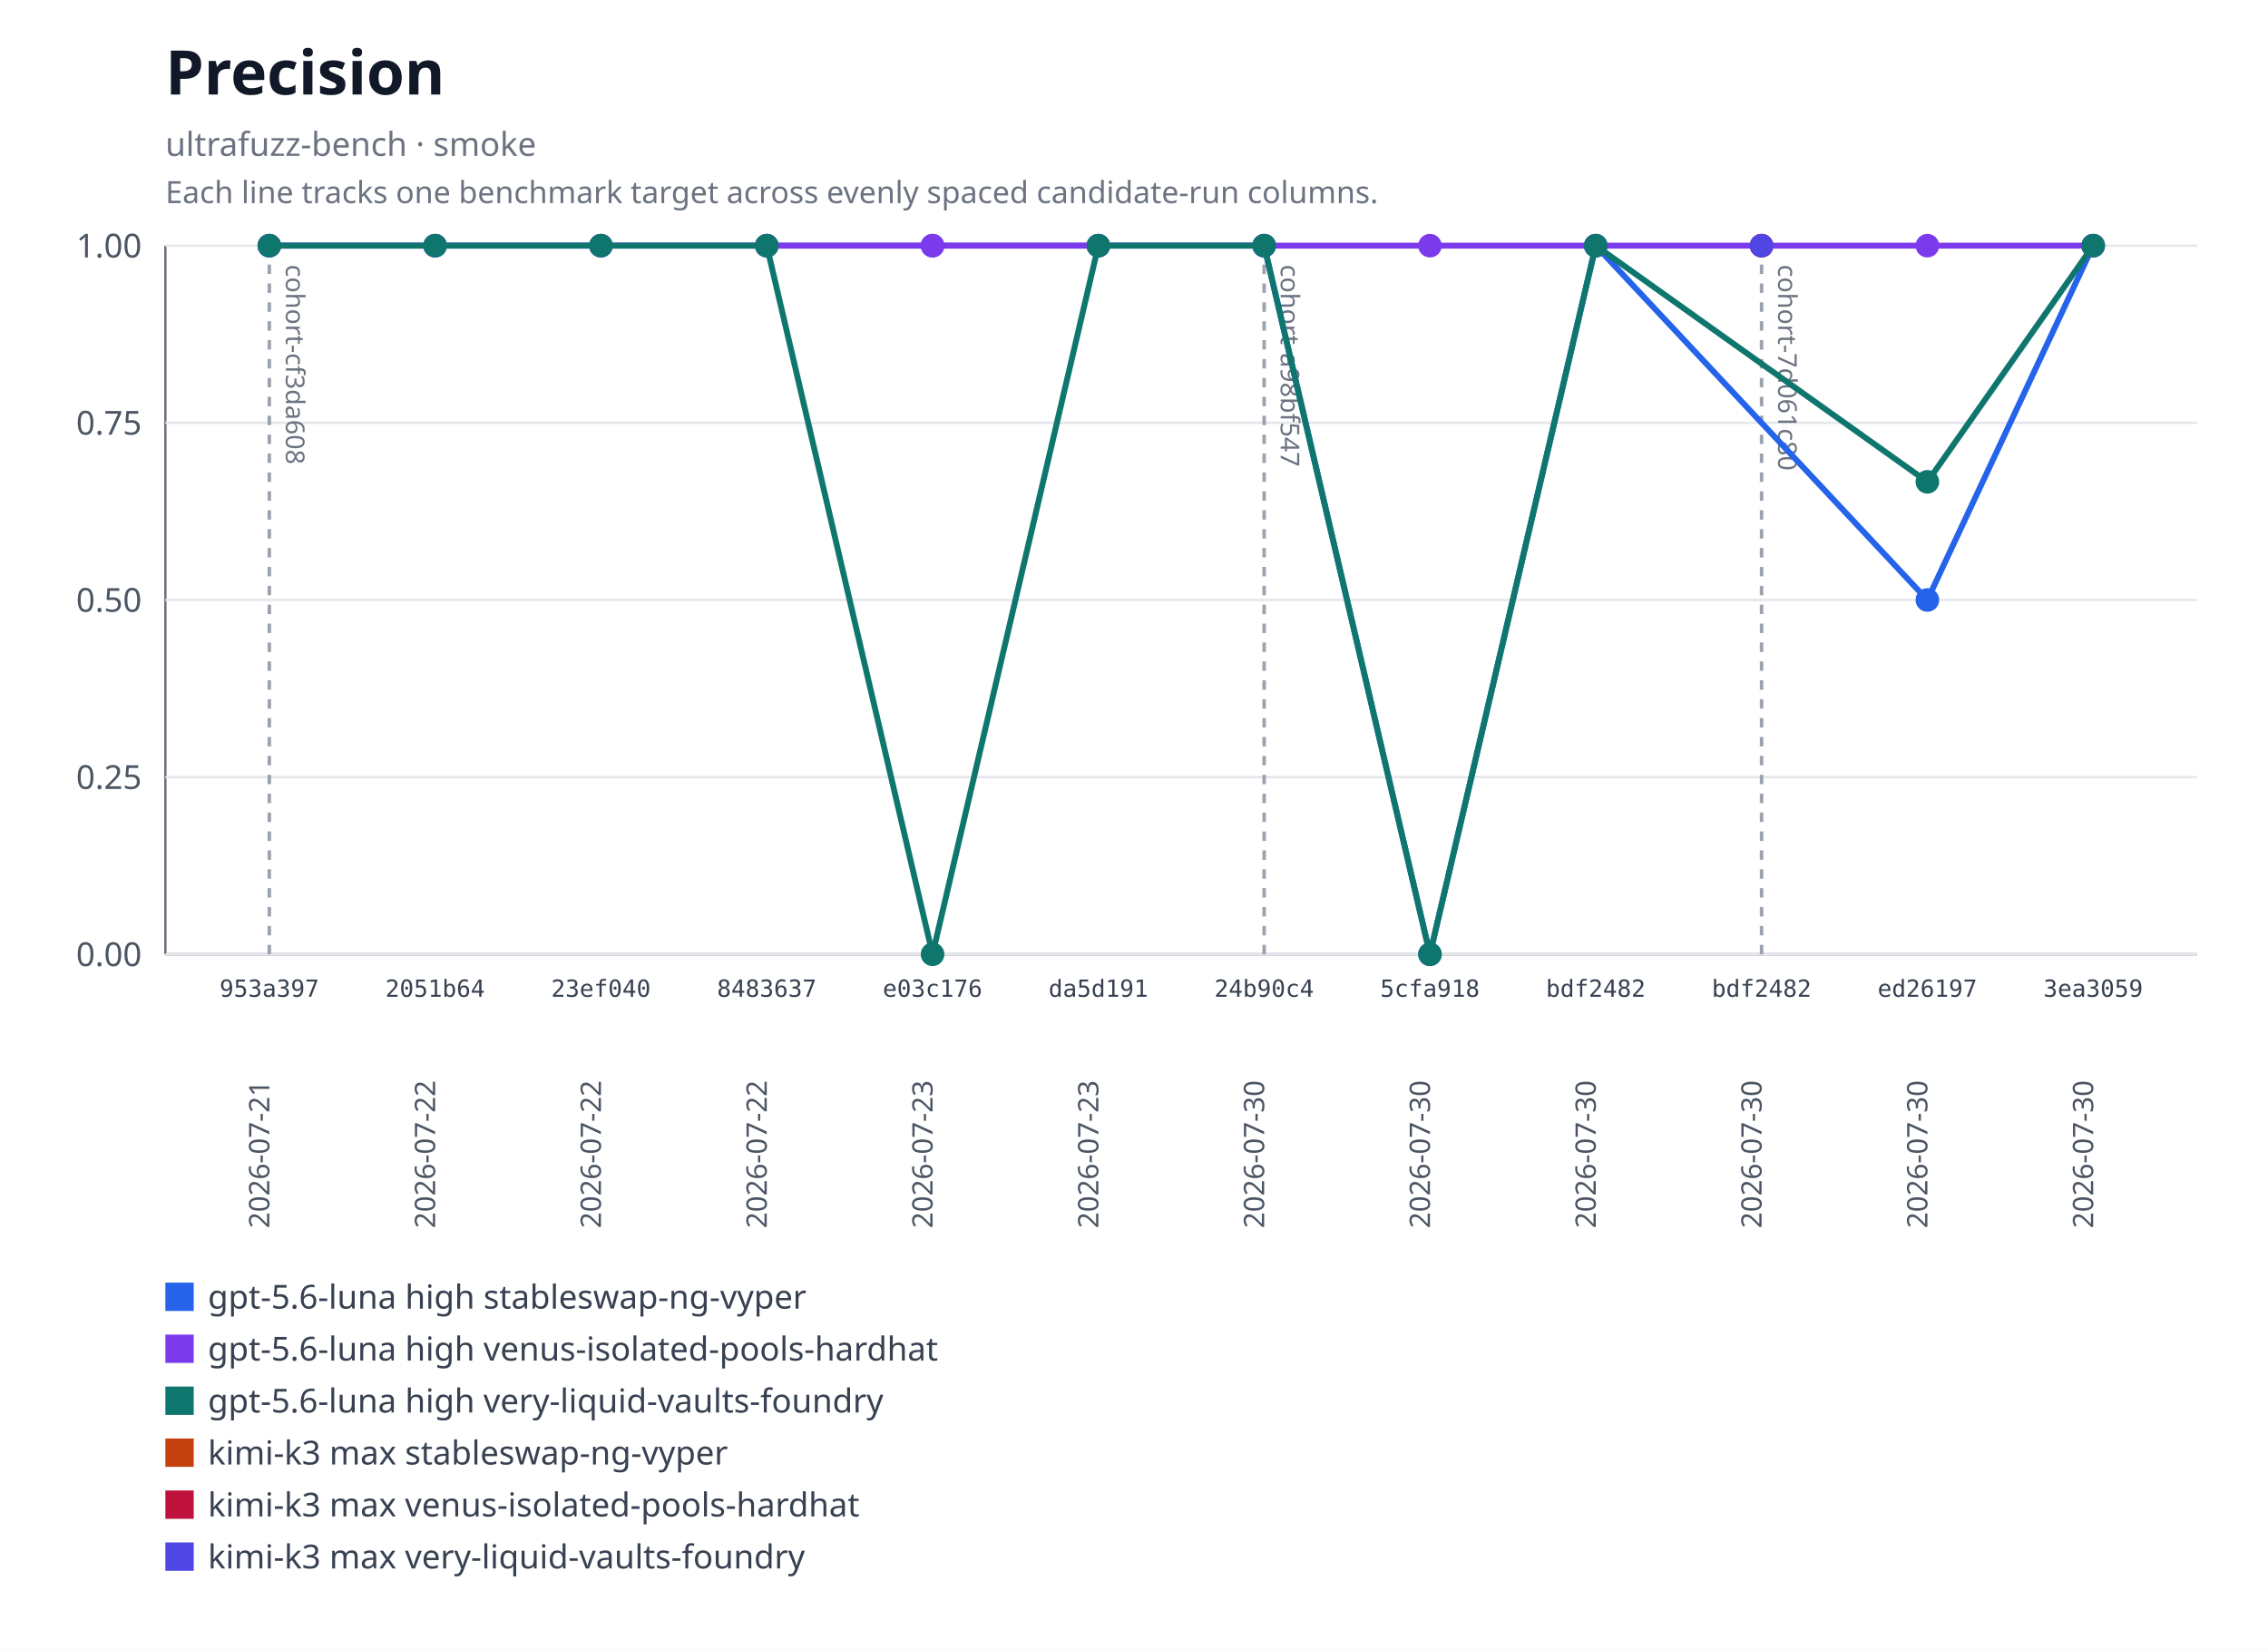
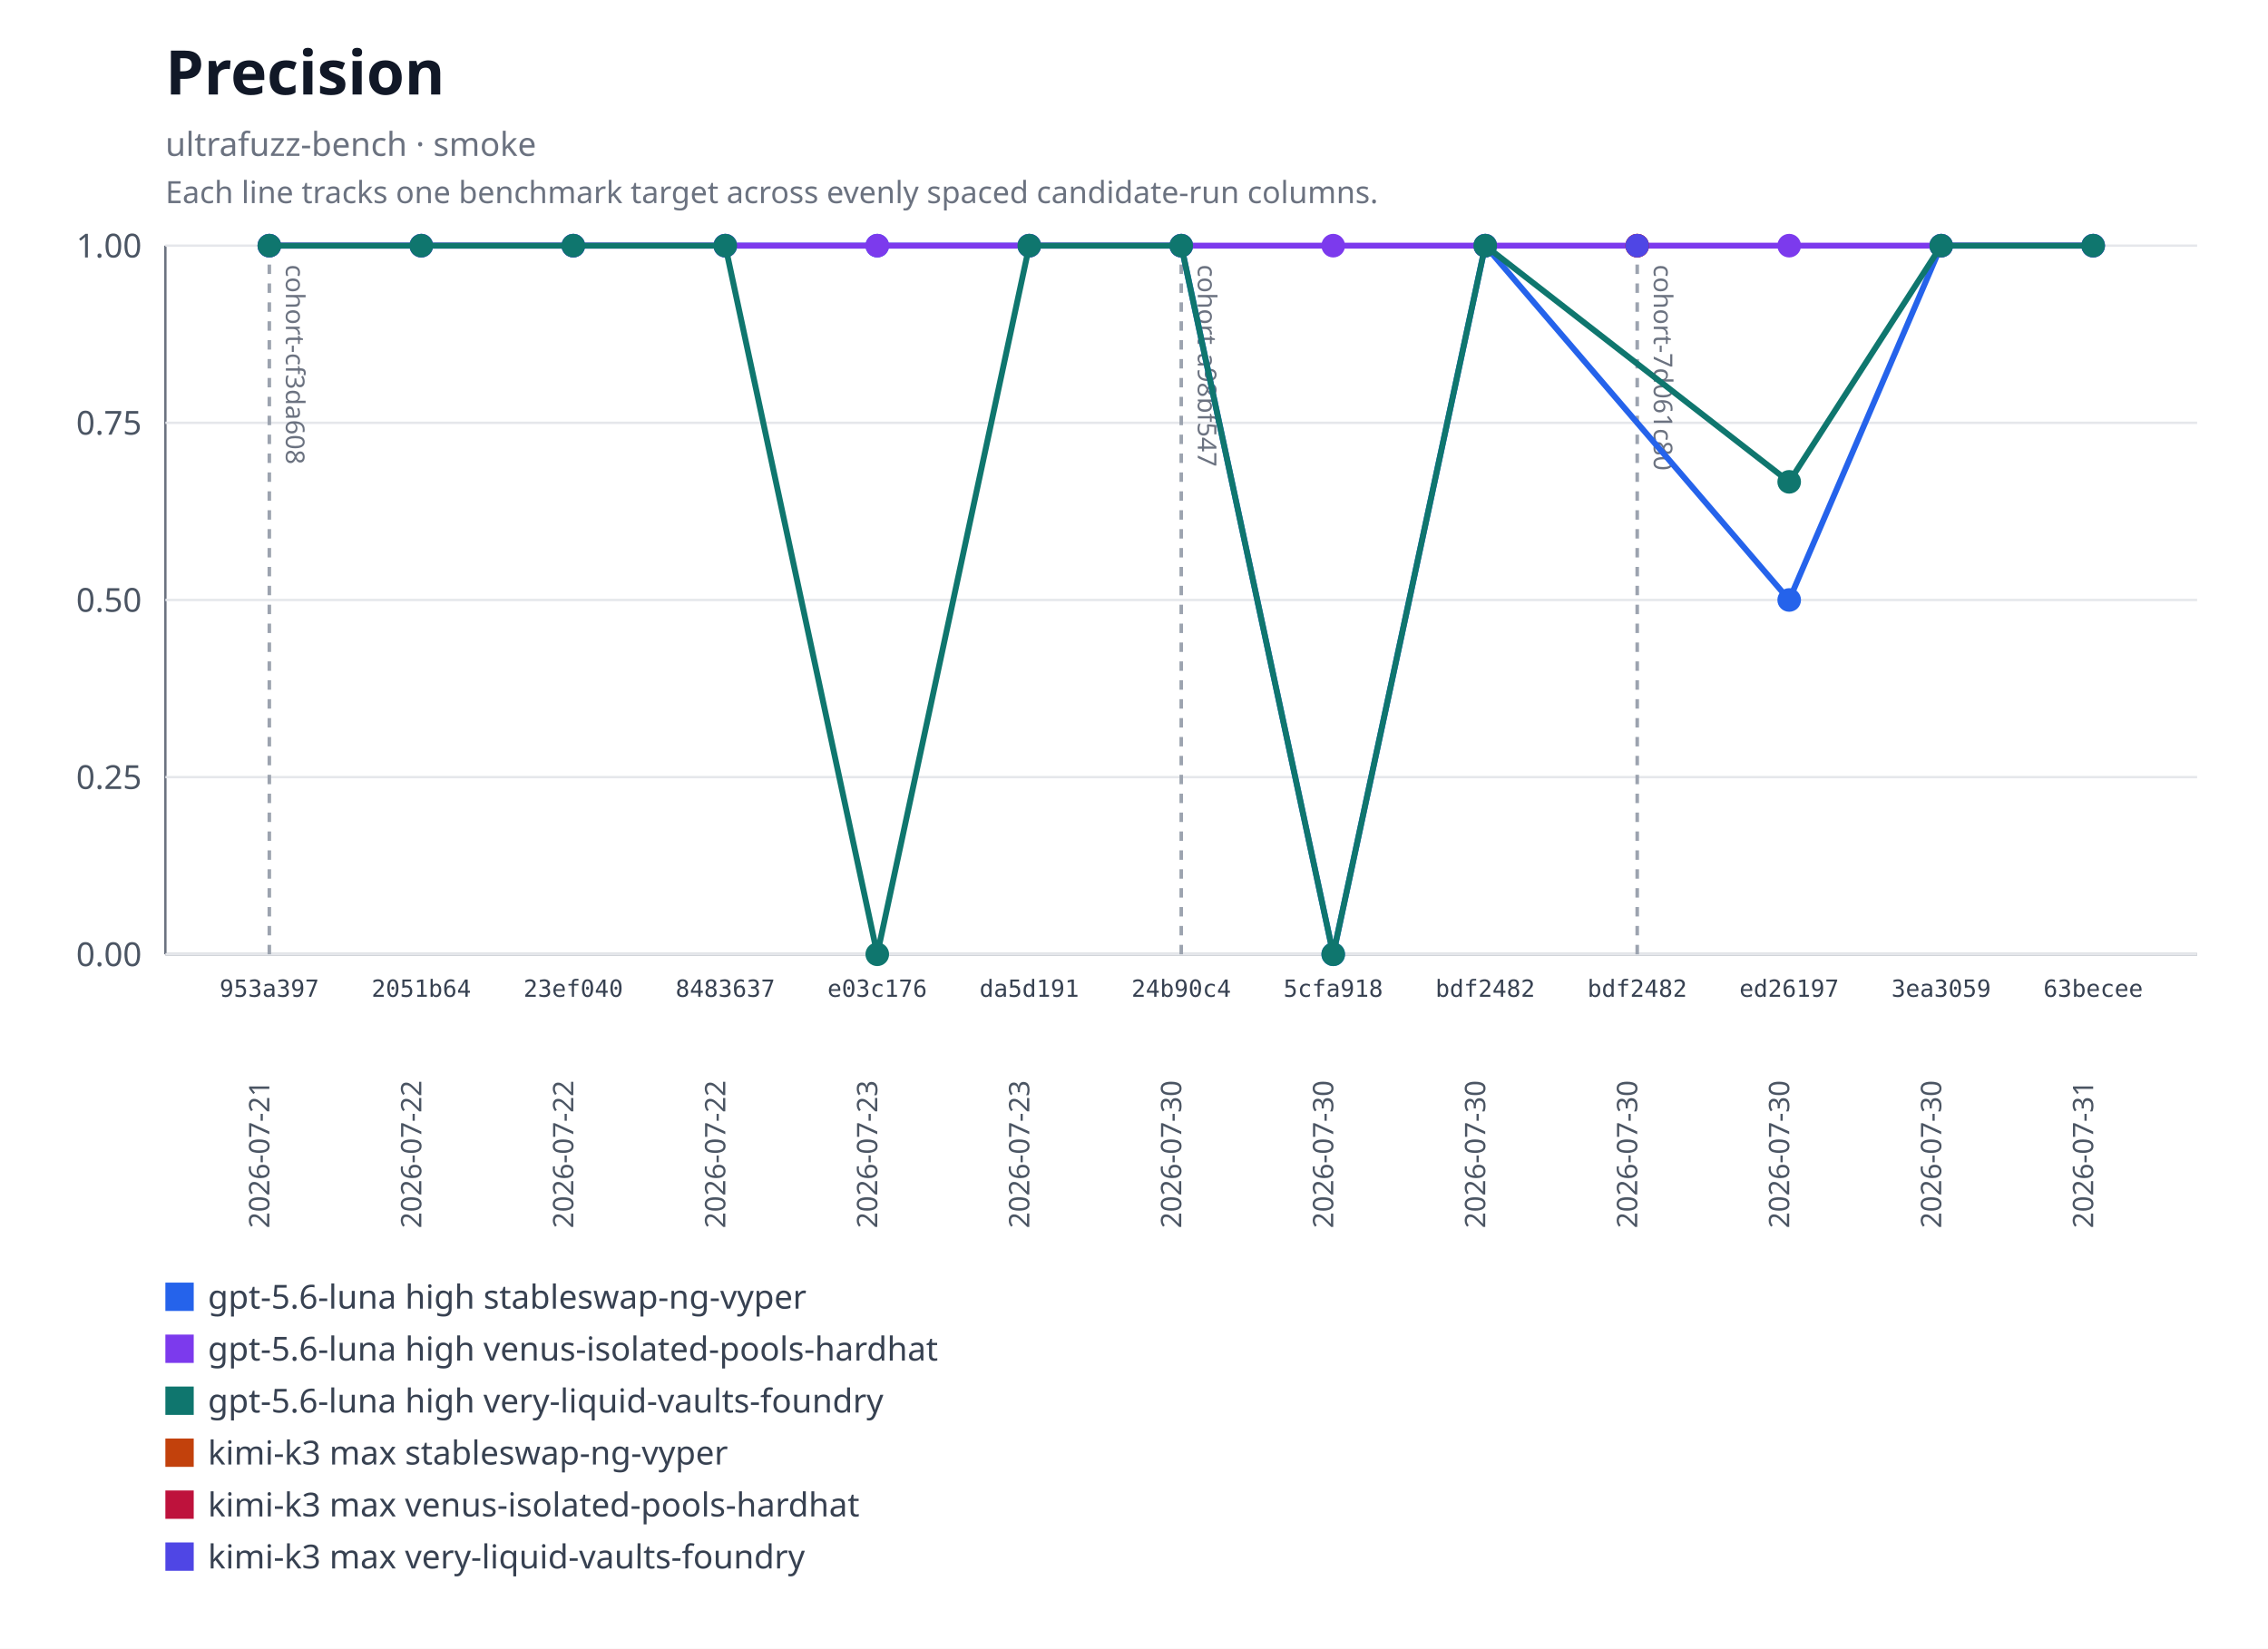
<svg xmlns="http://www.w3.org/2000/svg" xmlns:xlink="http://www.w3.org/1999/xlink" width="960" height="698" viewBox="0 0 960 698" role="img" aria-labelledby="title desc">
  <rect width="960" height="698" fill="#ffffff" />
  <text x="70" y="40" font-family="system-ui, sans-serif" font-size="26" font-weight="600" fill="#111827">Precision</text>
  <text x="70" y="66" font-family="system-ui, sans-serif" font-size="14" fill="#6b7280">ultrafuzz-bench · smoke</text>
  <text x="70" y="86" font-family="system-ui, sans-serif" font-size="13" fill="#6b7280">Each line tracks one benchmark target across evenly spaced candidate-run columns.</text>
  <line x1="70" y1="104" x2="70" y2="404" stroke="#6b7280" />
  <line x1="70" y1="404" x2="930" y2="404" stroke="#6b7280" />
  <line x1="70" y1="404" x2="930" y2="404" stroke="#e5e7eb" />
  <text x="60" y="409" text-anchor="end" font-family="system-ui, sans-serif" font-size="14" fill="#4b5563">0.00</text>
  <line x1="70" y1="329" x2="930" y2="329" stroke="#e5e7eb" />
  <text x="60" y="334" text-anchor="end" font-family="system-ui, sans-serif" font-size="14" fill="#4b5563">0.25</text>
  <line x1="70" y1="254" x2="930" y2="254" stroke="#e5e7eb" />
  <text x="60" y="259" text-anchor="end" font-family="system-ui, sans-serif" font-size="14" fill="#4b5563">0.50</text>
  <line x1="70" y1="179" x2="930" y2="179" stroke="#e5e7eb" />
  <text x="60" y="184" text-anchor="end" font-family="system-ui, sans-serif" font-size="14" fill="#4b5563">0.75</text>
  <line x1="70" y1="104" x2="930" y2="104" stroke="#e5e7eb" />
  <text x="60" y="109" text-anchor="end" font-family="system-ui, sans-serif" font-size="14" fill="#4b5563">1.00</text>
  <g data-lineage-marker="cohort-cf3da608">
    <line x1="114" y1="104" x2="114" y2="404" stroke="#9ca3af" stroke-width="1.5" stroke-dasharray="4 4" />
    <text transform="translate(121,112) rotate(90)" text-anchor="start" font-family="system-ui, sans-serif" font-size="11" fill="#6b7280">cohort-cf3da608</text>
  </g>
  <g data-lineage-marker="cohort-a98bf547">
-     <line x1="535.09" y1="104" x2="535.09" y2="404" stroke="#9ca3af" stroke-width="1.5" stroke-dasharray="4 4" />
-     <text transform="translate(542.09,112) rotate(90)" text-anchor="start" font-family="system-ui, sans-serif" font-size="11" fill="#6b7280">cohort-a98bf547</text>
+     <line x1="500" y1="104" x2="500" y2="404" stroke="#9ca3af" stroke-width="1.5" stroke-dasharray="4 4" />
+     <text transform="translate(507,112) rotate(90)" text-anchor="start" font-family="system-ui, sans-serif" font-size="11" fill="#6b7280">cohort-a98bf547</text>
  </g>
  <g data-lineage-marker="cohort-7d061c80">
-     <line x1="745.64" y1="104" x2="745.64" y2="404" stroke="#9ca3af" stroke-width="1.5" stroke-dasharray="4 4" />
-     <text transform="translate(752.64,112) rotate(90)" text-anchor="start" font-family="system-ui, sans-serif" font-size="11" fill="#6b7280">cohort-7d061c80</text>
+     <line x1="693" y1="104" x2="693" y2="404" stroke="#9ca3af" stroke-width="1.5" stroke-dasharray="4 4" />
+     <text transform="translate(700,112) rotate(90)" text-anchor="start" font-family="system-ui, sans-serif" font-size="11" fill="#6b7280">cohort-7d061c80</text>
  </g>
-   <polyline fill="none" stroke="#2563eb" stroke-width="2.5" points="114,104 184.18,104 254.36,104 324.55,104 394.73,104 464.91,104 535.09,104 605.27,404 675.45,104 815.82,254 886,104" />
+   <polyline fill="none" stroke="#2563eb" stroke-width="2.5" points="114,104 178.33,104 242.67,104 307,104 371.33,104 435.67,104 500,104 564.33,404 628.67,104 757.33,254 821.67,104 886,104" />
  <a href="https://github.com/monad-developers/ultrafuzz/commit/953a397a860307d3061eef2cad69c80d09ef20f5" xlink:href="https://github.com/monad-developers/ultrafuzz/commit/953a397a860307d3061eef2cad69c80d09ef20f5">
    <circle cx="114" cy="104" r="5" fill="#2563eb" />
  </a>
  <a href="https://github.com/monad-developers/ultrafuzz/commit/2051b642d9e31e9402ce1ec8a00b70cc27801f16" xlink:href="https://github.com/monad-developers/ultrafuzz/commit/2051b642d9e31e9402ce1ec8a00b70cc27801f16">
-     <circle cx="184.18" cy="104" r="5" fill="#2563eb" />
+     <circle cx="178.33" cy="104" r="5" fill="#2563eb" />
  </a>
  <a href="https://github.com/monad-developers/ultrafuzz/commit/23ef040e5ad66603354e3395f7eac77df9b76f06" xlink:href="https://github.com/monad-developers/ultrafuzz/commit/23ef040e5ad66603354e3395f7eac77df9b76f06">
-     <circle cx="254.36" cy="104" r="5" fill="#2563eb" />
+     <circle cx="242.67" cy="104" r="5" fill="#2563eb" />
  </a>
  <a href="https://github.com/monad-developers/ultrafuzz/commit/84836379f09e6e84ff0da059f7e26a2a38e4cc98" xlink:href="https://github.com/monad-developers/ultrafuzz/commit/84836379f09e6e84ff0da059f7e26a2a38e4cc98">
-     <circle cx="324.55" cy="104" r="5" fill="#2563eb" />
+     <circle cx="307" cy="104" r="5" fill="#2563eb" />
  </a>
  <a href="https://github.com/monad-developers/ultrafuzz/commit/e03c176587f695fe711b8123f88c2cbbcfca36af" xlink:href="https://github.com/monad-developers/ultrafuzz/commit/e03c176587f695fe711b8123f88c2cbbcfca36af">
-     <circle cx="394.73" cy="104" r="5" fill="#2563eb" />
+     <circle cx="371.33" cy="104" r="5" fill="#2563eb" />
  </a>
  <a href="https://github.com/monad-developers/ultrafuzz/commit/da5d191b03f61b4e07149c10d29bbd7542511889" xlink:href="https://github.com/monad-developers/ultrafuzz/commit/da5d191b03f61b4e07149c10d29bbd7542511889">
-     <circle cx="464.91" cy="104" r="5" fill="#2563eb" />
+     <circle cx="435.67" cy="104" r="5" fill="#2563eb" />
  </a>
  <a href="https://github.com/monad-developers/ultrafuzz/commit/24b90c4d2a03ece561b3b1b988cfa2508c088013" xlink:href="https://github.com/monad-developers/ultrafuzz/commit/24b90c4d2a03ece561b3b1b988cfa2508c088013">
-     <circle cx="535.09" cy="104" r="5" fill="#2563eb" />
+     <circle cx="500" cy="104" r="5" fill="#2563eb" />
  </a>
  <a href="https://github.com/monad-developers/ultrafuzz/commit/5cfa918db7448aeb92b6b8aa66f687a9359b71e6" xlink:href="https://github.com/monad-developers/ultrafuzz/commit/5cfa918db7448aeb92b6b8aa66f687a9359b71e6">
-     <circle cx="605.27" cy="404" r="5" fill="#2563eb" />
+     <circle cx="564.33" cy="404" r="5" fill="#2563eb" />
  </a>
  <a href="https://github.com/monad-developers/ultrafuzz/commit/bdf2482db2ad359aa9b48775e73206fa37f32278" xlink:href="https://github.com/monad-developers/ultrafuzz/commit/bdf2482db2ad359aa9b48775e73206fa37f32278">
-     <circle cx="675.45" cy="104" r="5" fill="#2563eb" />
+     <circle cx="628.67" cy="104" r="5" fill="#2563eb" />
  </a>
  <a href="https://github.com/monad-developers/ultrafuzz/commit/ed26197c6c6cf5c7d21e35b9f2c9f5cb85fcac8e" xlink:href="https://github.com/monad-developers/ultrafuzz/commit/ed26197c6c6cf5c7d21e35b9f2c9f5cb85fcac8e">
-     <circle cx="815.82" cy="254" r="5" fill="#2563eb" />
+     <circle cx="757.33" cy="254" r="5" fill="#2563eb" />
  </a>
  <a href="https://github.com/monad-developers/ultrafuzz/commit/3ea30591805bdb0dda96ae56efa08419e7b4a506" xlink:href="https://github.com/monad-developers/ultrafuzz/commit/3ea30591805bdb0dda96ae56efa08419e7b4a506">
+     <circle cx="821.67" cy="104" r="5" fill="#2563eb" />
+   </a>
+   <a href="https://github.com/monad-developers/ultrafuzz/commit/63becee294476e3e750a79163c01634138b94282" xlink:href="https://github.com/monad-developers/ultrafuzz/commit/63becee294476e3e750a79163c01634138b94282">
    <circle cx="886" cy="104" r="5" fill="#2563eb" />
  </a>
-   <polyline fill="none" stroke="#7c3aed" stroke-width="2.5" points="114,104 184.18,104 254.36,104 324.55,104 394.73,104 464.91,104 535.09,104 605.27,104 675.45,104 815.82,104 886,104" />
+   <polyline fill="none" stroke="#7c3aed" stroke-width="2.5" points="114,104 178.33,104 242.67,104 307,104 371.33,104 435.67,104 500,104 564.33,104 628.67,104 757.33,104 821.67,104 886,104" />
  <a href="https://github.com/monad-developers/ultrafuzz/commit/953a397a860307d3061eef2cad69c80d09ef20f5" xlink:href="https://github.com/monad-developers/ultrafuzz/commit/953a397a860307d3061eef2cad69c80d09ef20f5">
    <circle cx="114" cy="104" r="5" fill="#7c3aed" />
  </a>
  <a href="https://github.com/monad-developers/ultrafuzz/commit/2051b642d9e31e9402ce1ec8a00b70cc27801f16" xlink:href="https://github.com/monad-developers/ultrafuzz/commit/2051b642d9e31e9402ce1ec8a00b70cc27801f16">
-     <circle cx="184.18" cy="104" r="5" fill="#7c3aed" />
+     <circle cx="178.33" cy="104" r="5" fill="#7c3aed" />
  </a>
  <a href="https://github.com/monad-developers/ultrafuzz/commit/23ef040e5ad66603354e3395f7eac77df9b76f06" xlink:href="https://github.com/monad-developers/ultrafuzz/commit/23ef040e5ad66603354e3395f7eac77df9b76f06">
-     <circle cx="254.36" cy="104" r="5" fill="#7c3aed" />
+     <circle cx="242.67" cy="104" r="5" fill="#7c3aed" />
  </a>
  <a href="https://github.com/monad-developers/ultrafuzz/commit/84836379f09e6e84ff0da059f7e26a2a38e4cc98" xlink:href="https://github.com/monad-developers/ultrafuzz/commit/84836379f09e6e84ff0da059f7e26a2a38e4cc98">
-     <circle cx="324.55" cy="104" r="5" fill="#7c3aed" />
+     <circle cx="307" cy="104" r="5" fill="#7c3aed" />
  </a>
  <a href="https://github.com/monad-developers/ultrafuzz/commit/e03c176587f695fe711b8123f88c2cbbcfca36af" xlink:href="https://github.com/monad-developers/ultrafuzz/commit/e03c176587f695fe711b8123f88c2cbbcfca36af">
-     <circle cx="394.73" cy="104" r="5" fill="#7c3aed" />
+     <circle cx="371.33" cy="104" r="5" fill="#7c3aed" />
  </a>
  <a href="https://github.com/monad-developers/ultrafuzz/commit/da5d191b03f61b4e07149c10d29bbd7542511889" xlink:href="https://github.com/monad-developers/ultrafuzz/commit/da5d191b03f61b4e07149c10d29bbd7542511889">
-     <circle cx="464.91" cy="104" r="5" fill="#7c3aed" />
+     <circle cx="435.67" cy="104" r="5" fill="#7c3aed" />
  </a>
  <a href="https://github.com/monad-developers/ultrafuzz/commit/24b90c4d2a03ece561b3b1b988cfa2508c088013" xlink:href="https://github.com/monad-developers/ultrafuzz/commit/24b90c4d2a03ece561b3b1b988cfa2508c088013">
-     <circle cx="535.09" cy="104" r="5" fill="#7c3aed" />
+     <circle cx="500" cy="104" r="5" fill="#7c3aed" />
  </a>
  <a href="https://github.com/monad-developers/ultrafuzz/commit/5cfa918db7448aeb92b6b8aa66f687a9359b71e6" xlink:href="https://github.com/monad-developers/ultrafuzz/commit/5cfa918db7448aeb92b6b8aa66f687a9359b71e6">
-     <circle cx="605.27" cy="104" r="5" fill="#7c3aed" />
+     <circle cx="564.33" cy="104" r="5" fill="#7c3aed" />
  </a>
  <a href="https://github.com/monad-developers/ultrafuzz/commit/bdf2482db2ad359aa9b48775e73206fa37f32278" xlink:href="https://github.com/monad-developers/ultrafuzz/commit/bdf2482db2ad359aa9b48775e73206fa37f32278">
-     <circle cx="675.45" cy="104" r="5" fill="#7c3aed" />
+     <circle cx="628.67" cy="104" r="5" fill="#7c3aed" />
  </a>
  <a href="https://github.com/monad-developers/ultrafuzz/commit/ed26197c6c6cf5c7d21e35b9f2c9f5cb85fcac8e" xlink:href="https://github.com/monad-developers/ultrafuzz/commit/ed26197c6c6cf5c7d21e35b9f2c9f5cb85fcac8e">
-     <circle cx="815.82" cy="104" r="5" fill="#7c3aed" />
+     <circle cx="757.33" cy="104" r="5" fill="#7c3aed" />
  </a>
  <a href="https://github.com/monad-developers/ultrafuzz/commit/3ea30591805bdb0dda96ae56efa08419e7b4a506" xlink:href="https://github.com/monad-developers/ultrafuzz/commit/3ea30591805bdb0dda96ae56efa08419e7b4a506">
+     <circle cx="821.67" cy="104" r="5" fill="#7c3aed" />
+   </a>
+   <a href="https://github.com/monad-developers/ultrafuzz/commit/63becee294476e3e750a79163c01634138b94282" xlink:href="https://github.com/monad-developers/ultrafuzz/commit/63becee294476e3e750a79163c01634138b94282">
    <circle cx="886" cy="104" r="5" fill="#7c3aed" />
  </a>
-   <polyline fill="none" stroke="#0f766e" stroke-width="2.5" points="114,104 184.18,104 254.36,104 324.55,104 394.73,404 464.91,104 535.09,104 605.27,404 675.45,104 815.82,203.99 886,104" />
+   <polyline fill="none" stroke="#0f766e" stroke-width="2.5" points="114,104 178.33,104 242.67,104 307,104 371.33,404 435.67,104 500,104 564.33,404 628.67,104 757.33,203.99 821.67,104 886,104" />
  <a href="https://github.com/monad-developers/ultrafuzz/commit/953a397a860307d3061eef2cad69c80d09ef20f5" xlink:href="https://github.com/monad-developers/ultrafuzz/commit/953a397a860307d3061eef2cad69c80d09ef20f5">
    <circle cx="114" cy="104" r="5" fill="#0f766e" />
  </a>
  <a href="https://github.com/monad-developers/ultrafuzz/commit/2051b642d9e31e9402ce1ec8a00b70cc27801f16" xlink:href="https://github.com/monad-developers/ultrafuzz/commit/2051b642d9e31e9402ce1ec8a00b70cc27801f16">
-     <circle cx="184.18" cy="104" r="5" fill="#0f766e" />
+     <circle cx="178.33" cy="104" r="5" fill="#0f766e" />
  </a>
  <a href="https://github.com/monad-developers/ultrafuzz/commit/23ef040e5ad66603354e3395f7eac77df9b76f06" xlink:href="https://github.com/monad-developers/ultrafuzz/commit/23ef040e5ad66603354e3395f7eac77df9b76f06">
-     <circle cx="254.36" cy="104" r="5" fill="#0f766e" />
+     <circle cx="242.67" cy="104" r="5" fill="#0f766e" />
  </a>
  <a href="https://github.com/monad-developers/ultrafuzz/commit/84836379f09e6e84ff0da059f7e26a2a38e4cc98" xlink:href="https://github.com/monad-developers/ultrafuzz/commit/84836379f09e6e84ff0da059f7e26a2a38e4cc98">
-     <circle cx="324.55" cy="104" r="5" fill="#0f766e" />
+     <circle cx="307" cy="104" r="5" fill="#0f766e" />
  </a>
  <a href="https://github.com/monad-developers/ultrafuzz/commit/e03c176587f695fe711b8123f88c2cbbcfca36af" xlink:href="https://github.com/monad-developers/ultrafuzz/commit/e03c176587f695fe711b8123f88c2cbbcfca36af">
-     <circle cx="394.73" cy="404" r="5" fill="#0f766e" />
+     <circle cx="371.33" cy="404" r="5" fill="#0f766e" />
  </a>
  <a href="https://github.com/monad-developers/ultrafuzz/commit/da5d191b03f61b4e07149c10d29bbd7542511889" xlink:href="https://github.com/monad-developers/ultrafuzz/commit/da5d191b03f61b4e07149c10d29bbd7542511889">
-     <circle cx="464.91" cy="104" r="5" fill="#0f766e" />
+     <circle cx="435.67" cy="104" r="5" fill="#0f766e" />
  </a>
  <a href="https://github.com/monad-developers/ultrafuzz/commit/24b90c4d2a03ece561b3b1b988cfa2508c088013" xlink:href="https://github.com/monad-developers/ultrafuzz/commit/24b90c4d2a03ece561b3b1b988cfa2508c088013">
-     <circle cx="535.09" cy="104" r="5" fill="#0f766e" />
+     <circle cx="500" cy="104" r="5" fill="#0f766e" />
  </a>
  <a href="https://github.com/monad-developers/ultrafuzz/commit/5cfa918db7448aeb92b6b8aa66f687a9359b71e6" xlink:href="https://github.com/monad-developers/ultrafuzz/commit/5cfa918db7448aeb92b6b8aa66f687a9359b71e6">
-     <circle cx="605.27" cy="404" r="5" fill="#0f766e" />
+     <circle cx="564.33" cy="404" r="5" fill="#0f766e" />
  </a>
  <a href="https://github.com/monad-developers/ultrafuzz/commit/bdf2482db2ad359aa9b48775e73206fa37f32278" xlink:href="https://github.com/monad-developers/ultrafuzz/commit/bdf2482db2ad359aa9b48775e73206fa37f32278">
-     <circle cx="675.45" cy="104" r="5" fill="#0f766e" />
+     <circle cx="628.67" cy="104" r="5" fill="#0f766e" />
  </a>
  <a href="https://github.com/monad-developers/ultrafuzz/commit/ed26197c6c6cf5c7d21e35b9f2c9f5cb85fcac8e" xlink:href="https://github.com/monad-developers/ultrafuzz/commit/ed26197c6c6cf5c7d21e35b9f2c9f5cb85fcac8e">
-     <circle cx="815.82" cy="203.99" r="5" fill="#0f766e" />
+     <circle cx="757.33" cy="203.99" r="5" fill="#0f766e" />
  </a>
  <a href="https://github.com/monad-developers/ultrafuzz/commit/3ea30591805bdb0dda96ae56efa08419e7b4a506" xlink:href="https://github.com/monad-developers/ultrafuzz/commit/3ea30591805bdb0dda96ae56efa08419e7b4a506">
+     <circle cx="821.67" cy="104" r="5" fill="#0f766e" />
+   </a>
+   <a href="https://github.com/monad-developers/ultrafuzz/commit/63becee294476e3e750a79163c01634138b94282" xlink:href="https://github.com/monad-developers/ultrafuzz/commit/63becee294476e3e750a79163c01634138b94282">
    <circle cx="886" cy="104" r="5" fill="#0f766e" />
  </a>
  <a href="https://github.com/monad-developers/ultrafuzz/commit/bdf2482db2ad359aa9b48775e73206fa37f32278" xlink:href="https://github.com/monad-developers/ultrafuzz/commit/bdf2482db2ad359aa9b48775e73206fa37f32278">
-     <circle cx="745.64" cy="104" r="5" fill="#c2410c" />
+     <circle cx="693" cy="104" r="5" fill="#c2410c" />
  </a>
  <a href="https://github.com/monad-developers/ultrafuzz/commit/bdf2482db2ad359aa9b48775e73206fa37f32278" xlink:href="https://github.com/monad-developers/ultrafuzz/commit/bdf2482db2ad359aa9b48775e73206fa37f32278">
-     <circle cx="745.64" cy="104" r="5" fill="#be123c" />
+     <circle cx="693" cy="104" r="5" fill="#be123c" />
  </a>
  <a href="https://github.com/monad-developers/ultrafuzz/commit/bdf2482db2ad359aa9b48775e73206fa37f32278" xlink:href="https://github.com/monad-developers/ultrafuzz/commit/bdf2482db2ad359aa9b48775e73206fa37f32278">
-     <circle cx="745.64" cy="104" r="5" fill="#4f46e5" />
+     <circle cx="693" cy="104" r="5" fill="#4f46e5" />
  </a>
  <text x="114" y="422" text-anchor="middle" font-family="ui-monospace, monospace" font-size="10" fill="#374151">953a397</text>
  <text transform="translate(114,520) rotate(-90)" text-anchor="start" font-family="system-ui, sans-serif" font-size="12" fill="#4b5563">2026-07-21</text>
-   <text x="184.18" y="422" text-anchor="middle" font-family="ui-monospace, monospace" font-size="10" fill="#374151">2051b64</text>
-   <text transform="translate(184.18,520) rotate(-90)" text-anchor="start" font-family="system-ui, sans-serif" font-size="12" fill="#4b5563">2026-07-22</text>
-   <text x="254.36" y="422" text-anchor="middle" font-family="ui-monospace, monospace" font-size="10" fill="#374151">23ef040</text>
-   <text transform="translate(254.36,520) rotate(-90)" text-anchor="start" font-family="system-ui, sans-serif" font-size="12" fill="#4b5563">2026-07-22</text>
-   <text x="324.55" y="422" text-anchor="middle" font-family="ui-monospace, monospace" font-size="10" fill="#374151">8483637</text>
-   <text transform="translate(324.55,520) rotate(-90)" text-anchor="start" font-family="system-ui, sans-serif" font-size="12" fill="#4b5563">2026-07-22</text>
-   <text x="394.73" y="422" text-anchor="middle" font-family="ui-monospace, monospace" font-size="10" fill="#374151">e03c176</text>
-   <text transform="translate(394.73,520) rotate(-90)" text-anchor="start" font-family="system-ui, sans-serif" font-size="12" fill="#4b5563">2026-07-23</text>
-   <text x="464.91" y="422" text-anchor="middle" font-family="ui-monospace, monospace" font-size="10" fill="#374151">da5d191</text>
-   <text transform="translate(464.91,520) rotate(-90)" text-anchor="start" font-family="system-ui, sans-serif" font-size="12" fill="#4b5563">2026-07-23</text>
-   <text x="535.09" y="422" text-anchor="middle" font-family="ui-monospace, monospace" font-size="10" fill="#374151">24b90c4</text>
-   <text transform="translate(535.09,520) rotate(-90)" text-anchor="start" font-family="system-ui, sans-serif" font-size="12" fill="#4b5563">2026-07-30</text>
-   <text x="605.27" y="422" text-anchor="middle" font-family="ui-monospace, monospace" font-size="10" fill="#374151">5cfa918</text>
-   <text transform="translate(605.27,520) rotate(-90)" text-anchor="start" font-family="system-ui, sans-serif" font-size="12" fill="#4b5563">2026-07-30</text>
-   <text x="675.45" y="422" text-anchor="middle" font-family="ui-monospace, monospace" font-size="10" fill="#374151">bdf2482</text>
-   <text transform="translate(675.45,520) rotate(-90)" text-anchor="start" font-family="system-ui, sans-serif" font-size="12" fill="#4b5563">2026-07-30</text>
-   <text x="745.64" y="422" text-anchor="middle" font-family="ui-monospace, monospace" font-size="10" fill="#374151">bdf2482</text>
-   <text transform="translate(745.64,520) rotate(-90)" text-anchor="start" font-family="system-ui, sans-serif" font-size="12" fill="#4b5563">2026-07-30</text>
-   <text x="815.82" y="422" text-anchor="middle" font-family="ui-monospace, monospace" font-size="10" fill="#374151">ed26197</text>
-   <text transform="translate(815.82,520) rotate(-90)" text-anchor="start" font-family="system-ui, sans-serif" font-size="12" fill="#4b5563">2026-07-30</text>
-   <text x="886" y="422" text-anchor="middle" font-family="ui-monospace, monospace" font-size="10" fill="#374151">3ea3059</text>
-   <text transform="translate(886,520) rotate(-90)" text-anchor="start" font-family="system-ui, sans-serif" font-size="12" fill="#4b5563">2026-07-30</text>
+   <text x="178.33" y="422" text-anchor="middle" font-family="ui-monospace, monospace" font-size="10" fill="#374151">2051b64</text>
+   <text transform="translate(178.33,520) rotate(-90)" text-anchor="start" font-family="system-ui, sans-serif" font-size="12" fill="#4b5563">2026-07-22</text>
+   <text x="242.67" y="422" text-anchor="middle" font-family="ui-monospace, monospace" font-size="10" fill="#374151">23ef040</text>
+   <text transform="translate(242.67,520) rotate(-90)" text-anchor="start" font-family="system-ui, sans-serif" font-size="12" fill="#4b5563">2026-07-22</text>
+   <text x="307" y="422" text-anchor="middle" font-family="ui-monospace, monospace" font-size="10" fill="#374151">8483637</text>
+   <text transform="translate(307,520) rotate(-90)" text-anchor="start" font-family="system-ui, sans-serif" font-size="12" fill="#4b5563">2026-07-22</text>
+   <text x="371.33" y="422" text-anchor="middle" font-family="ui-monospace, monospace" font-size="10" fill="#374151">e03c176</text>
+   <text transform="translate(371.33,520) rotate(-90)" text-anchor="start" font-family="system-ui, sans-serif" font-size="12" fill="#4b5563">2026-07-23</text>
+   <text x="435.67" y="422" text-anchor="middle" font-family="ui-monospace, monospace" font-size="10" fill="#374151">da5d191</text>
+   <text transform="translate(435.67,520) rotate(-90)" text-anchor="start" font-family="system-ui, sans-serif" font-size="12" fill="#4b5563">2026-07-23</text>
+   <text x="500" y="422" text-anchor="middle" font-family="ui-monospace, monospace" font-size="10" fill="#374151">24b90c4</text>
+   <text transform="translate(500,520) rotate(-90)" text-anchor="start" font-family="system-ui, sans-serif" font-size="12" fill="#4b5563">2026-07-30</text>
+   <text x="564.33" y="422" text-anchor="middle" font-family="ui-monospace, monospace" font-size="10" fill="#374151">5cfa918</text>
+   <text transform="translate(564.33,520) rotate(-90)" text-anchor="start" font-family="system-ui, sans-serif" font-size="12" fill="#4b5563">2026-07-30</text>
+   <text x="628.67" y="422" text-anchor="middle" font-family="ui-monospace, monospace" font-size="10" fill="#374151">bdf2482</text>
+   <text transform="translate(628.67,520) rotate(-90)" text-anchor="start" font-family="system-ui, sans-serif" font-size="12" fill="#4b5563">2026-07-30</text>
+   <text x="693" y="422" text-anchor="middle" font-family="ui-monospace, monospace" font-size="10" fill="#374151">bdf2482</text>
+   <text transform="translate(693,520) rotate(-90)" text-anchor="start" font-family="system-ui, sans-serif" font-size="12" fill="#4b5563">2026-07-30</text>
+   <text x="757.33" y="422" text-anchor="middle" font-family="ui-monospace, monospace" font-size="10" fill="#374151">ed26197</text>
+   <text transform="translate(757.33,520) rotate(-90)" text-anchor="start" font-family="system-ui, sans-serif" font-size="12" fill="#4b5563">2026-07-30</text>
+   <text x="821.67" y="422" text-anchor="middle" font-family="ui-monospace, monospace" font-size="10" fill="#374151">3ea3059</text>
+   <text transform="translate(821.67,520) rotate(-90)" text-anchor="start" font-family="system-ui, sans-serif" font-size="12" fill="#4b5563">2026-07-30</text>
+   <text x="886" y="422" text-anchor="middle" font-family="ui-monospace, monospace" font-size="10" fill="#374151">63becee</text>
+   <text transform="translate(886,520) rotate(-90)" text-anchor="start" font-family="system-ui, sans-serif" font-size="12" fill="#4b5563">2026-07-31</text>
  <rect x="70" y="543" width="12" height="12" fill="#2563eb" />
  <text x="88" y="554" font-family="system-ui, sans-serif" font-size="14" fill="#374151">gpt-5.6-luna high stableswap-ng-vyper</text>
  <rect x="70" y="565" width="12" height="12" fill="#7c3aed" />
  <text x="88" y="576" font-family="system-ui, sans-serif" font-size="14" fill="#374151">gpt-5.6-luna high venus-isolated-pools-hardhat</text>
  <rect x="70" y="587" width="12" height="12" fill="#0f766e" />
  <text x="88" y="598" font-family="system-ui, sans-serif" font-size="14" fill="#374151">gpt-5.6-luna high very-liquid-vaults-foundry</text>
  <rect x="70" y="609" width="12" height="12" fill="#c2410c" />
  <text x="88" y="620" font-family="system-ui, sans-serif" font-size="14" fill="#374151">kimi-k3 max stableswap-ng-vyper</text>
  <rect x="70" y="631" width="12" height="12" fill="#be123c" />
  <text x="88" y="642" font-family="system-ui, sans-serif" font-size="14" fill="#374151">kimi-k3 max venus-isolated-pools-hardhat</text>
  <rect x="70" y="653" width="12" height="12" fill="#4f46e5" />
  <text x="88" y="664" font-family="system-ui, sans-serif" font-size="14" fill="#374151">kimi-k3 max very-liquid-vaults-foundry</text>
</svg>
